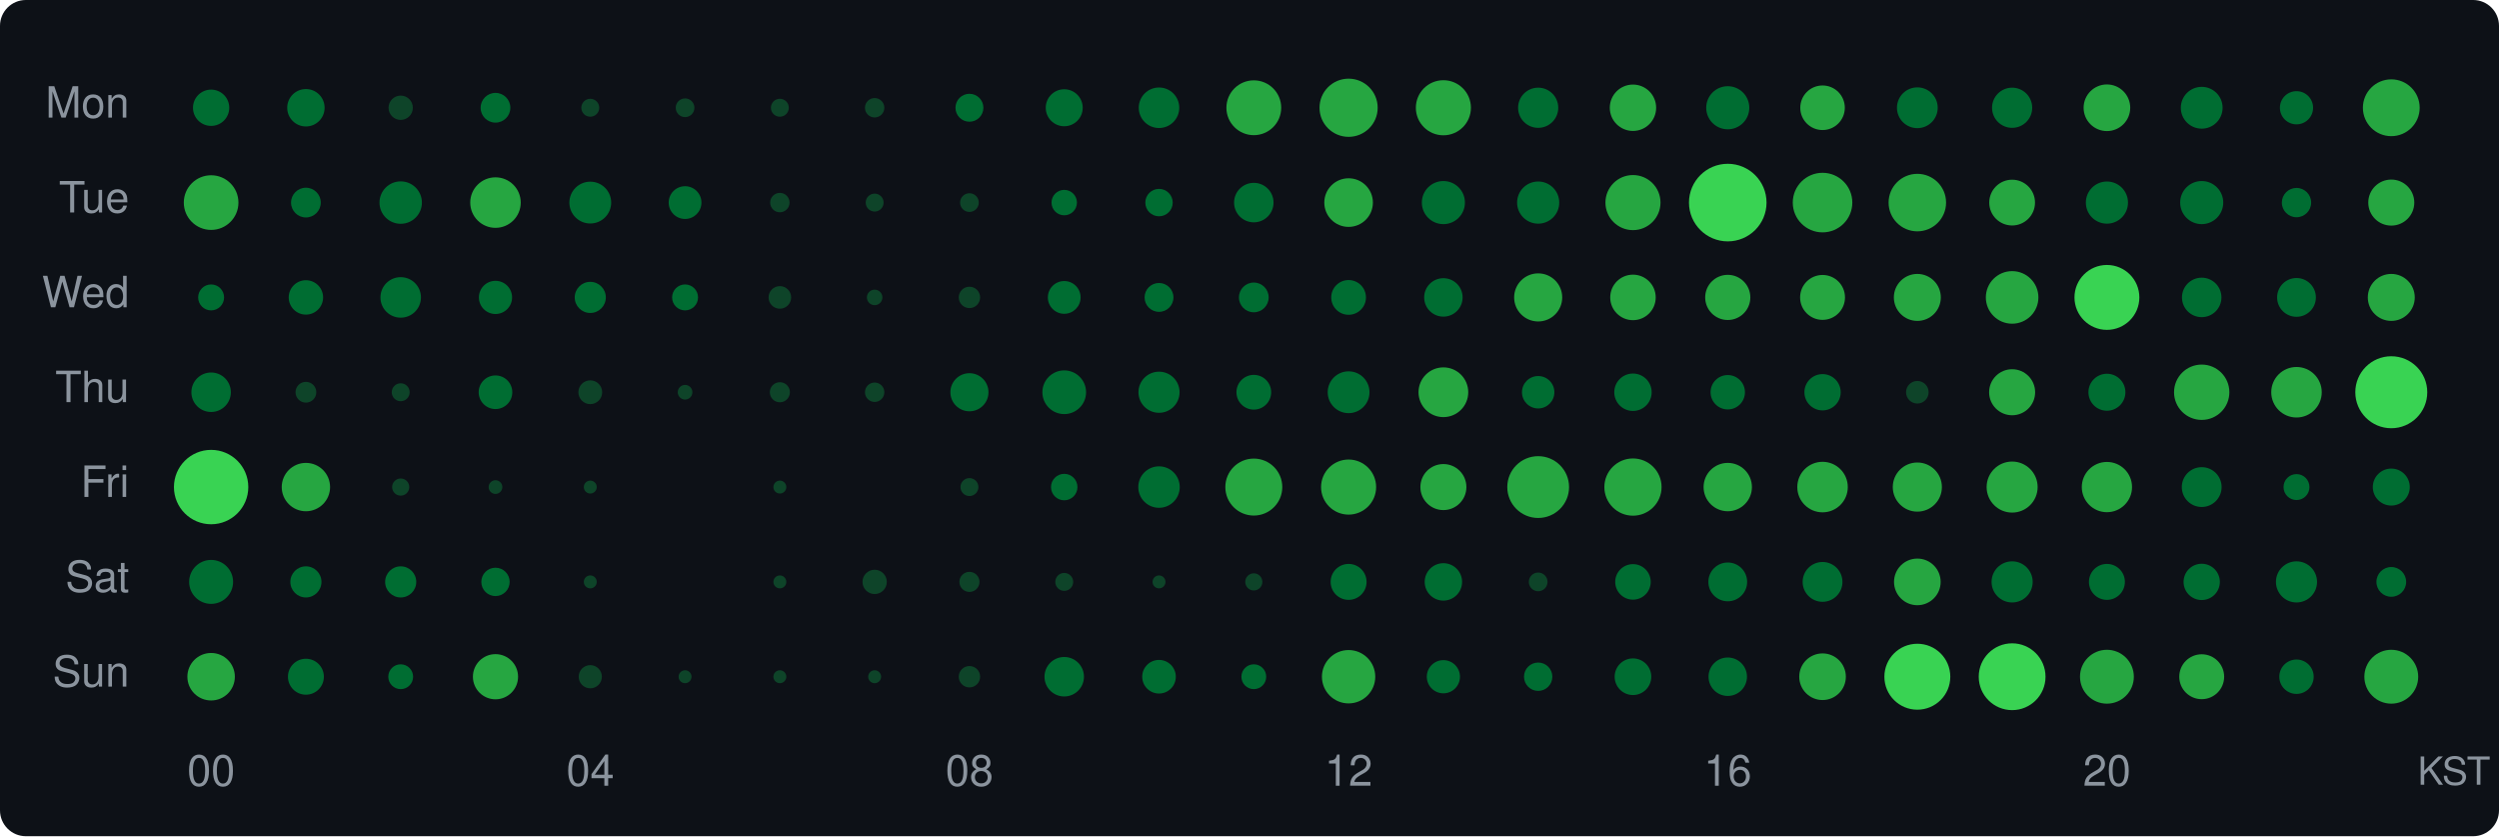
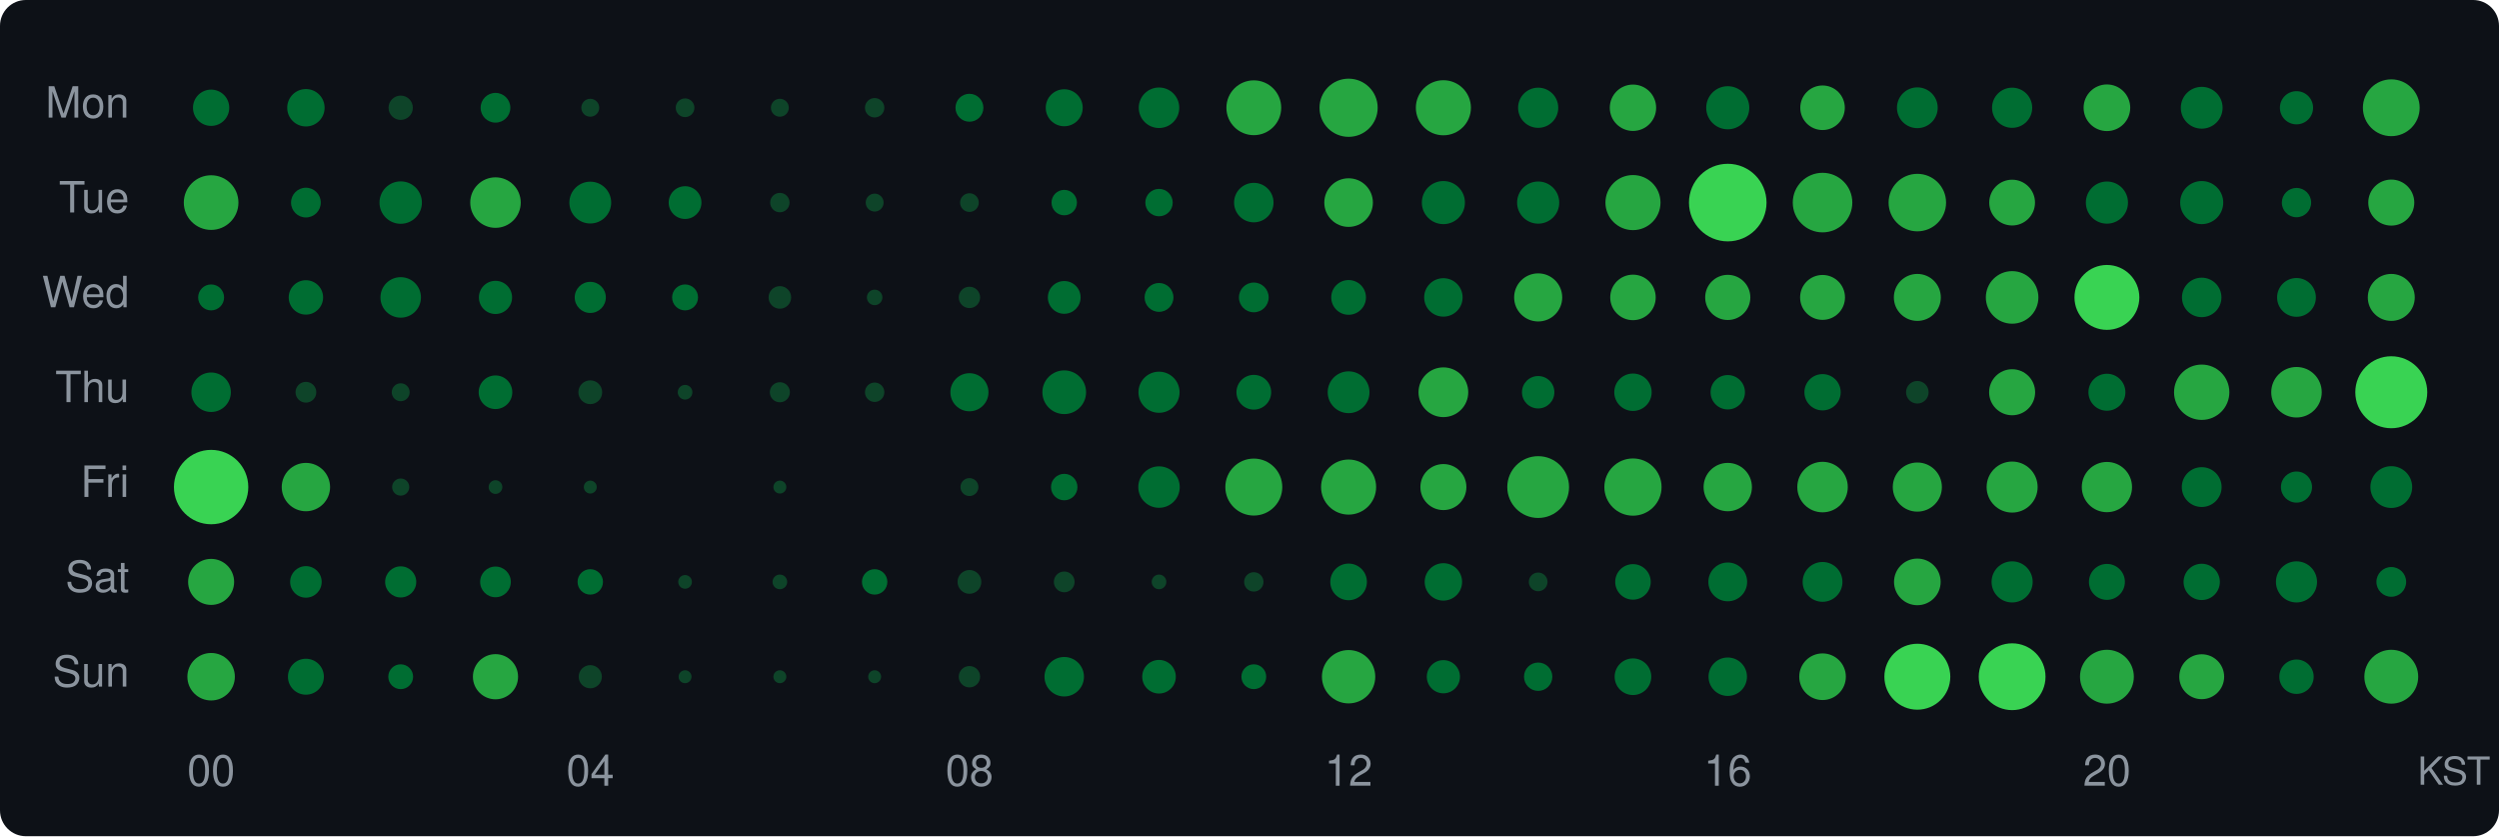
<svg xmlns="http://www.w3.org/2000/svg" width="580" height="194" viewBox="0 0 580 194">
  <style>text { dominant-baseline: central; }</style>
  <rect width="100%" height="100%" rx="6" fill="#0d1117" />
  <text x="30" y="25" text-anchor="end" fill="#8b949e" font-size="10" font-family="Segoe UI,Helvetica,Arial,sans-serif">Mon</text>
  <text x="30" y="47" text-anchor="end" fill="#8b949e" font-size="10" font-family="Segoe UI,Helvetica,Arial,sans-serif">Tue</text>
  <text x="30" y="69" text-anchor="end" fill="#8b949e" font-size="10" font-family="Segoe UI,Helvetica,Arial,sans-serif">Wed</text>
  <text x="30" y="91" text-anchor="end" fill="#8b949e" font-size="10" font-family="Segoe UI,Helvetica,Arial,sans-serif">Thu</text>
  <text x="30" y="113" text-anchor="end" fill="#8b949e" font-size="10" font-family="Segoe UI,Helvetica,Arial,sans-serif">Fri</text>
  <text x="30" y="135" text-anchor="end" fill="#8b949e" font-size="10" font-family="Segoe UI,Helvetica,Arial,sans-serif">Sat</text>
  <text x="30" y="157" text-anchor="end" fill="#8b949e" font-size="10" font-family="Segoe UI,Helvetica,Arial,sans-serif">Sun</text>
  <circle cx="49" cy="25" r="4.21" fill="#006d32" />
  <circle cx="71" cy="25" r="4.34" fill="#006d32" />
  <circle cx="93" cy="25" r="2.82" fill="#0e4429" />
  <circle cx="115" cy="25" r="3.45" fill="#006d32" />
  <circle cx="137" cy="25" r="2.08" fill="#0e4429" />
  <circle cx="159" cy="25" r="2.17" fill="#0e4429" />
  <circle cx="181" cy="25" r="2.08" fill="#0e4429" />
  <circle cx="203" cy="25" r="2.25" fill="#0e4429" />
  <circle cx="225" cy="25" r="3.24" fill="#006d32" />
  <circle cx="247" cy="25" r="4.29" fill="#006d32" />
  <circle cx="269" cy="25" r="4.70" fill="#006d32" />
  <circle cx="291" cy="25" r="6.36" fill="#26a641" />
  <circle cx="313" cy="25" r="6.75" fill="#26a641" />
  <circle cx="335" cy="25" r="6.39" fill="#26a641" />
  <circle cx="357" cy="25" r="4.66" fill="#006d32" />
  <circle cx="379" cy="25" r="5.38" fill="#26a641" />
  <circle cx="401" cy="25" r="5.00" fill="#006d32" />
  <circle cx="423" cy="25" r="5.17" fill="#26a641" />
  <circle cx="445" cy="25" r="4.73" fill="#006d32" />
  <circle cx="467" cy="25" r="4.66" fill="#006d32" />
  <circle cx="489" cy="25" r="5.41" fill="#26a641" />
  <circle cx="511" cy="25" r="4.85" fill="#006d32" />
  <circle cx="533" cy="25" r="3.85" fill="#006d32" />
  <circle cx="555" cy="25" r="6.59" fill="#26a641" />
  <circle cx="49" cy="47" r="6.34" fill="#26a641" />
  <circle cx="71" cy="47" r="3.45" fill="#006d32" />
  <circle cx="93" cy="47" r="4.92" fill="#006d32" />
  <circle cx="115" cy="47" r="5.86" fill="#26a641" />
  <circle cx="137" cy="47" r="4.85" fill="#006d32" />
  <circle cx="159" cy="47" r="3.80" fill="#006d32" />
  <circle cx="181" cy="47" r="2.25" fill="#0e4429" />
  <circle cx="203" cy="47" r="2.08" fill="#0e4429" />
  <circle cx="225" cy="47" r="2.17" fill="#0e4429" />
  <circle cx="247" cy="47" r="2.95" fill="#006d32" />
  <circle cx="269" cy="47" r="3.18" fill="#006d32" />
  <circle cx="291" cy="47" r="4.58" fill="#006d32" />
  <circle cx="313" cy="47" r="5.64" fill="#26a641" />
  <circle cx="335" cy="47" r="5.00" fill="#006d32" />
  <circle cx="357" cy="47" r="4.89" fill="#006d32" />
  <circle cx="379" cy="47" r="6.39" fill="#26a641" />
  <circle cx="401" cy="47" r="9.00" fill="#39d353" />
  <circle cx="423" cy="47" r="6.91" fill="#26a641" />
  <circle cx="445" cy="47" r="6.67" fill="#26a641" />
  <circle cx="467" cy="47" r="5.31" fill="#26a641" />
  <circle cx="489" cy="47" r="4.89" fill="#006d32" />
  <circle cx="511" cy="47" r="5.00" fill="#006d32" />
  <circle cx="533" cy="47" r="3.40" fill="#006d32" />
  <circle cx="555" cy="47" r="5.34" fill="#26a641" />
  <circle cx="49" cy="69" r="3.01" fill="#006d32" />
  <circle cx="71" cy="69" r="3.99" fill="#006d32" />
  <circle cx="93" cy="69" r="4.70" fill="#006d32" />
  <circle cx="115" cy="69" r="3.85" fill="#006d32" />
  <circle cx="137" cy="69" r="3.61" fill="#006d32" />
  <circle cx="159" cy="69" r="3.01" fill="#006d32" />
  <circle cx="181" cy="69" r="2.62" fill="#0e4429" />
  <circle cx="203" cy="69" r="1.80" fill="#0e4429" />
  <circle cx="225" cy="69" r="2.48" fill="#0e4429" />
  <circle cx="247" cy="69" r="3.80" fill="#006d32" />
  <circle cx="269" cy="69" r="3.35" fill="#006d32" />
  <circle cx="291" cy="69" r="3.45" fill="#006d32" />
  <circle cx="313" cy="69" r="4.03" fill="#006d32" />
  <circle cx="335" cy="69" r="4.46" fill="#006d32" />
  <circle cx="357" cy="69" r="5.58" fill="#26a641" />
  <circle cx="379" cy="69" r="5.28" fill="#26a641" />
  <circle cx="401" cy="69" r="5.24" fill="#26a641" />
  <circle cx="423" cy="69" r="5.21" fill="#26a641" />
  <circle cx="445" cy="69" r="5.45" fill="#26a641" />
  <circle cx="467" cy="69" r="6.10" fill="#26a641" />
  <circle cx="489" cy="69" r="7.53" fill="#39d353" />
  <circle cx="511" cy="69" r="4.58" fill="#006d32" />
  <circle cx="533" cy="69" r="4.50" fill="#006d32" />
  <circle cx="555" cy="69" r="5.45" fill="#26a641" />
  <circle cx="49" cy="91" r="4.58" fill="#006d32" />
  <circle cx="71" cy="91" r="2.41" fill="#0e4429" />
  <circle cx="93" cy="91" r="2.08" fill="#0e4429" />
  <circle cx="115" cy="91" r="3.90" fill="#006d32" />
  <circle cx="137" cy="91" r="2.76" fill="#0e4429" />
  <circle cx="159" cy="91" r="1.70" fill="#0e4429" />
  <circle cx="181" cy="91" r="2.33" fill="#0e4429" />
  <circle cx="203" cy="91" r="2.25" fill="#0e4429" />
  <circle cx="225" cy="91" r="4.42" fill="#006d32" />
  <circle cx="247" cy="91" r="5.07" fill="#006d32" />
  <circle cx="269" cy="91" r="4.77" fill="#006d32" />
  <circle cx="291" cy="91" r="4.03" fill="#006d32" />
  <circle cx="313" cy="91" r="4.85" fill="#006d32" />
  <circle cx="335" cy="91" r="5.77" fill="#26a641" />
  <circle cx="357" cy="91" r="3.76" fill="#006d32" />
  <circle cx="379" cy="91" r="4.34" fill="#006d32" />
  <circle cx="401" cy="91" r="3.99" fill="#006d32" />
  <circle cx="423" cy="91" r="4.21" fill="#006d32" />
  <circle cx="445" cy="91" r="2.62" fill="#0e4429" />
  <circle cx="467" cy="91" r="5.34" fill="#26a641" />
  <circle cx="489" cy="91" r="4.29" fill="#006d32" />
  <circle cx="511" cy="91" r="6.42" fill="#26a641" />
  <circle cx="533" cy="91" r="5.86" fill="#26a641" />
  <circle cx="555" cy="91" r="8.35" fill="#39d353" />
  <circle cx="49" cy="113" r="8.63" fill="#39d353" />
  <circle cx="71" cy="113" r="5.61" fill="#26a641" />
  <circle cx="93" cy="113" r="1.99" fill="#0e4429" />
  <circle cx="115" cy="113" r="1.59" fill="#0e4429" />
  <circle cx="137" cy="113" r="1.50" fill="#0e4429" />
  <circle cx="181" cy="113" r="1.50" fill="#0e4429" />
  <circle cx="225" cy="113" r="2.08" fill="#0e4429" />
  <circle cx="247" cy="113" r="3.07" fill="#006d32" />
  <circle cx="269" cy="113" r="4.81" fill="#006d32" />
  <circle cx="291" cy="113" r="6.61" fill="#26a641" />
  <circle cx="313" cy="113" r="6.39" fill="#26a641" />
  <circle cx="335" cy="113" r="5.34" fill="#26a641" />
  <circle cx="357" cy="113" r="7.17" fill="#26a641" />
  <circle cx="379" cy="113" r="6.64" fill="#26a641" />
  <circle cx="401" cy="113" r="5.61" fill="#26a641" />
  <circle cx="423" cy="113" r="5.86" fill="#26a641" />
  <circle cx="445" cy="113" r="5.70" fill="#26a641" />
  <circle cx="467" cy="113" r="5.92" fill="#26a641" />
  <circle cx="489" cy="113" r="5.83" fill="#26a641" />
  <circle cx="511" cy="113" r="4.62" fill="#006d32" />
-   <circle cx="533" cy="113" r="3.01" fill="#006d32" />
-   <circle cx="555" cy="113" r="4.29" fill="#006d32" />
-   <circle cx="49" cy="135" r="5.10" fill="#006d32" />
-   <circle cx="71" cy="135" r="3.61" fill="#006d32" />
+   <circle cx="533" cy="113" r="3.61" fill="#006d32" />
+   <circle cx="555" cy="113" r="4.85" fill="#006d32" />
+   <circle cx="49" cy="135" r="5.34" fill="#26a641" />
+   <circle cx="71" cy="135" r="3.66" fill="#006d32" />
  <circle cx="93" cy="135" r="3.61" fill="#006d32" />
-   <circle cx="115" cy="135" r="3.29" fill="#006d32" />
-   <circle cx="137" cy="135" r="1.50" fill="#0e4429" />
-   <circle cx="181" cy="135" r="1.50" fill="#0e4429" />
-   <circle cx="203" cy="135" r="2.82" fill="#0e4429" />
-   <circle cx="225" cy="135" r="2.33" fill="#0e4429" />
-   <circle cx="247" cy="135" r="2.08" fill="#0e4429" />
-   <circle cx="269" cy="135" r="1.50" fill="#0e4429" />
-   <circle cx="291" cy="135" r="1.99" fill="#0e4429" />
-   <circle cx="313" cy="135" r="4.17" fill="#006d32" />
+   <circle cx="115" cy="135" r="3.56" fill="#006d32" />
+   <circle cx="137" cy="135" r="2.95" fill="#006d32" />
+   <circle cx="159" cy="135" r="1.59" fill="#0e4429" />
+   <circle cx="181" cy="135" r="1.70" fill="#0e4429" />
+   <circle cx="203" cy="135" r="2.95" fill="#006d32" />
+   <circle cx="225" cy="135" r="2.76" fill="#0e4429" />
+   <circle cx="247" cy="135" r="2.41" fill="#0e4429" />
+   <circle cx="269" cy="135" r="1.70" fill="#0e4429" />
+   <circle cx="291" cy="135" r="2.25" fill="#0e4429" />
+   <circle cx="313" cy="135" r="4.25" fill="#006d32" />
  <circle cx="335" cy="135" r="4.34" fill="#006d32" />
  <circle cx="357" cy="135" r="2.17" fill="#0e4429" />
  <circle cx="379" cy="135" r="4.12" fill="#006d32" />
  <circle cx="401" cy="135" r="4.50" fill="#006d32" />
  <circle cx="423" cy="135" r="4.62" fill="#006d32" />
  <circle cx="445" cy="135" r="5.41" fill="#26a641" />
  <circle cx="467" cy="135" r="4.77" fill="#006d32" />
  <circle cx="489" cy="135" r="4.17" fill="#006d32" />
  <circle cx="511" cy="135" r="4.21" fill="#006d32" />
  <circle cx="533" cy="135" r="4.77" fill="#006d32" />
  <circle cx="555" cy="135" r="3.45" fill="#006d32" />
  <circle cx="49" cy="157" r="5.51" fill="#26a641" />
  <circle cx="71" cy="157" r="4.17" fill="#006d32" />
  <circle cx="93" cy="157" r="2.88" fill="#006d32" />
  <circle cx="115" cy="157" r="5.24" fill="#26a641" />
  <circle cx="137" cy="157" r="2.69" fill="#0e4429" />
  <circle cx="159" cy="157" r="1.50" fill="#0e4429" />
  <circle cx="181" cy="157" r="1.50" fill="#0e4429" />
  <circle cx="203" cy="157" r="1.50" fill="#0e4429" />
  <circle cx="225" cy="157" r="2.48" fill="#0e4429" />
  <circle cx="247" cy="157" r="4.58" fill="#006d32" />
  <circle cx="269" cy="157" r="3.90" fill="#006d32" />
  <circle cx="291" cy="157" r="2.88" fill="#006d32" />
  <circle cx="313" cy="157" r="6.19" fill="#26a641" />
  <circle cx="335" cy="157" r="3.85" fill="#006d32" />
  <circle cx="357" cy="157" r="3.29" fill="#006d32" />
  <circle cx="379" cy="157" r="4.25" fill="#006d32" />
  <circle cx="401" cy="157" r="4.46" fill="#006d32" />
  <circle cx="423" cy="157" r="5.41" fill="#26a641" />
  <circle cx="445" cy="157" r="7.65" fill="#39d353" />
  <circle cx="467" cy="157" r="7.75" fill="#39d353" />
  <circle cx="489" cy="157" r="6.25" fill="#26a641" />
  <circle cx="511" cy="157" r="5.21" fill="#26a641" />
  <circle cx="533" cy="157" r="3.99" fill="#006d32" />
  <circle cx="555" cy="157" r="6.25" fill="#26a641" />
  <text x="49" y="180" text-anchor="middle" fill="#8b949e" font-size="10" font-family="Segoe UI,Helvetica,Arial,sans-serif">00</text>
  <text x="137" y="180" text-anchor="middle" fill="#8b949e" font-size="10" font-family="Segoe UI,Helvetica,Arial,sans-serif">04</text>
  <text x="225" y="180" text-anchor="middle" fill="#8b949e" font-size="10" font-family="Segoe UI,Helvetica,Arial,sans-serif">08</text>
  <text x="313" y="180" text-anchor="middle" fill="#8b949e" font-size="10" font-family="Segoe UI,Helvetica,Arial,sans-serif">12</text>
  <text x="401" y="180" text-anchor="middle" fill="#8b949e" font-size="10" font-family="Segoe UI,Helvetica,Arial,sans-serif">16</text>
  <text x="489" y="180" text-anchor="middle" fill="#8b949e" font-size="10" font-family="Segoe UI,Helvetica,Arial,sans-serif">20</text>
  <text x="578" y="180" text-anchor="end" fill="#8b949e" font-size="9" font-family="Segoe UI,Helvetica,Arial,sans-serif">KST</text>
</svg>
